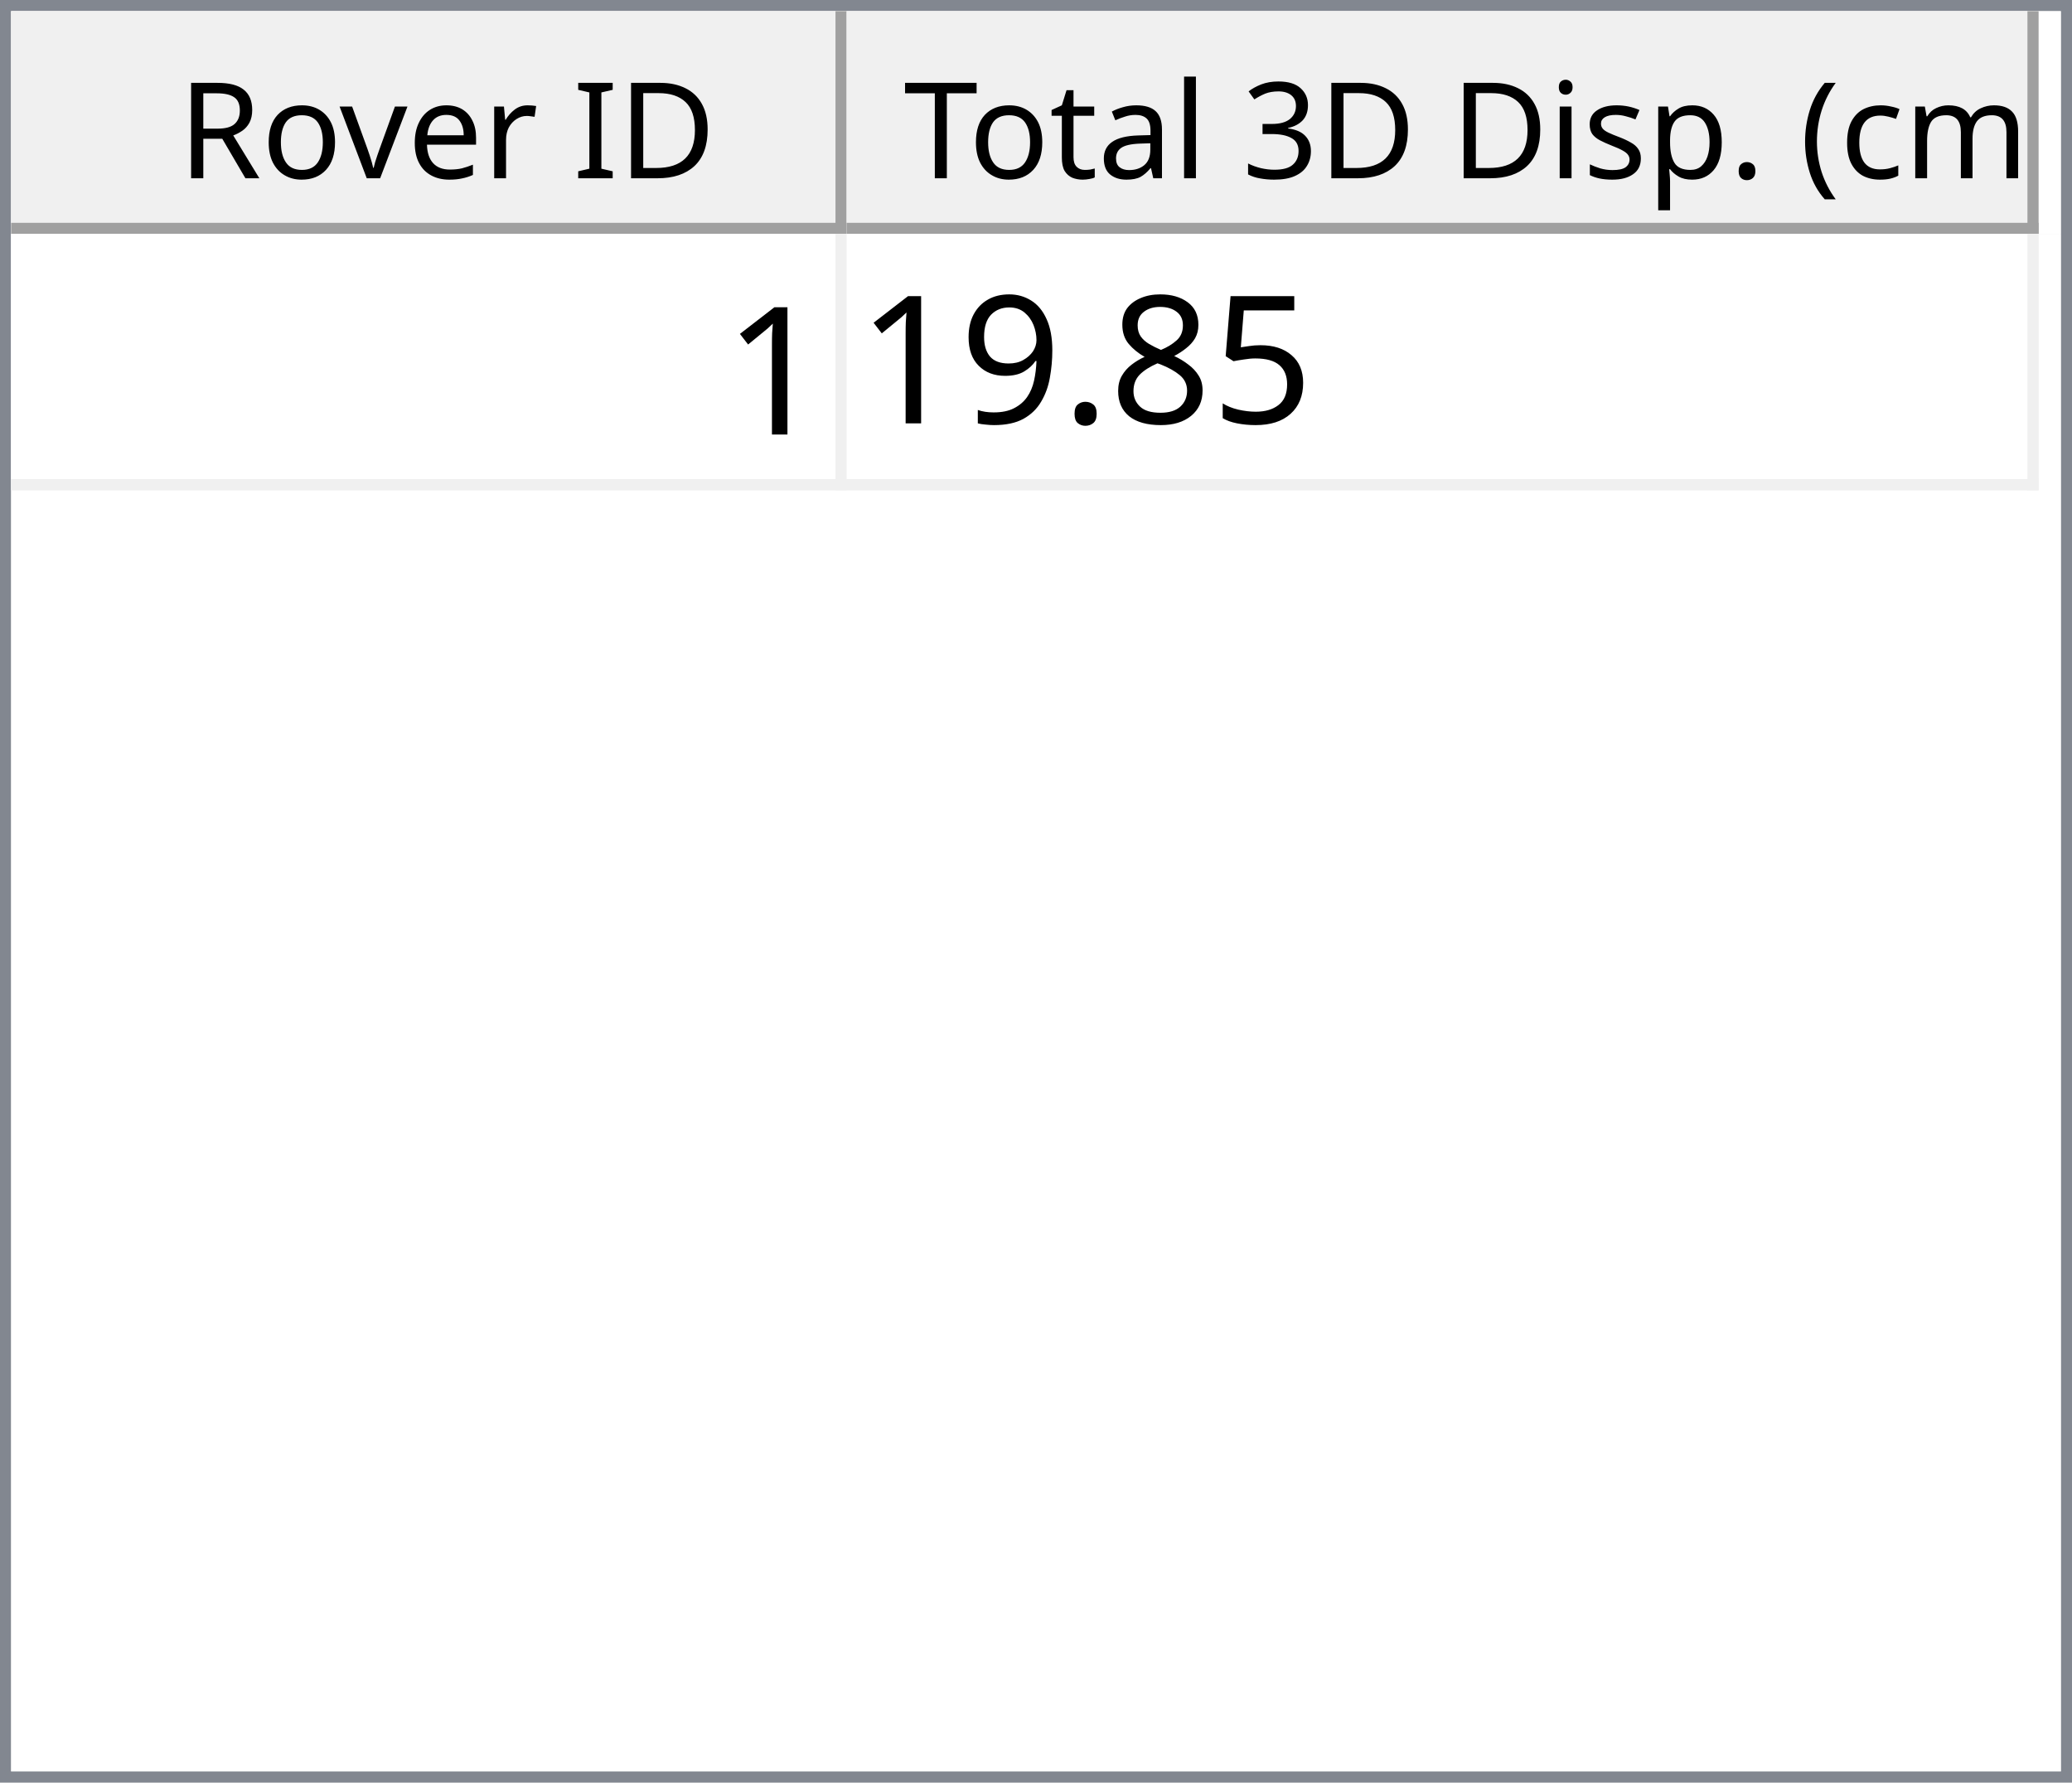
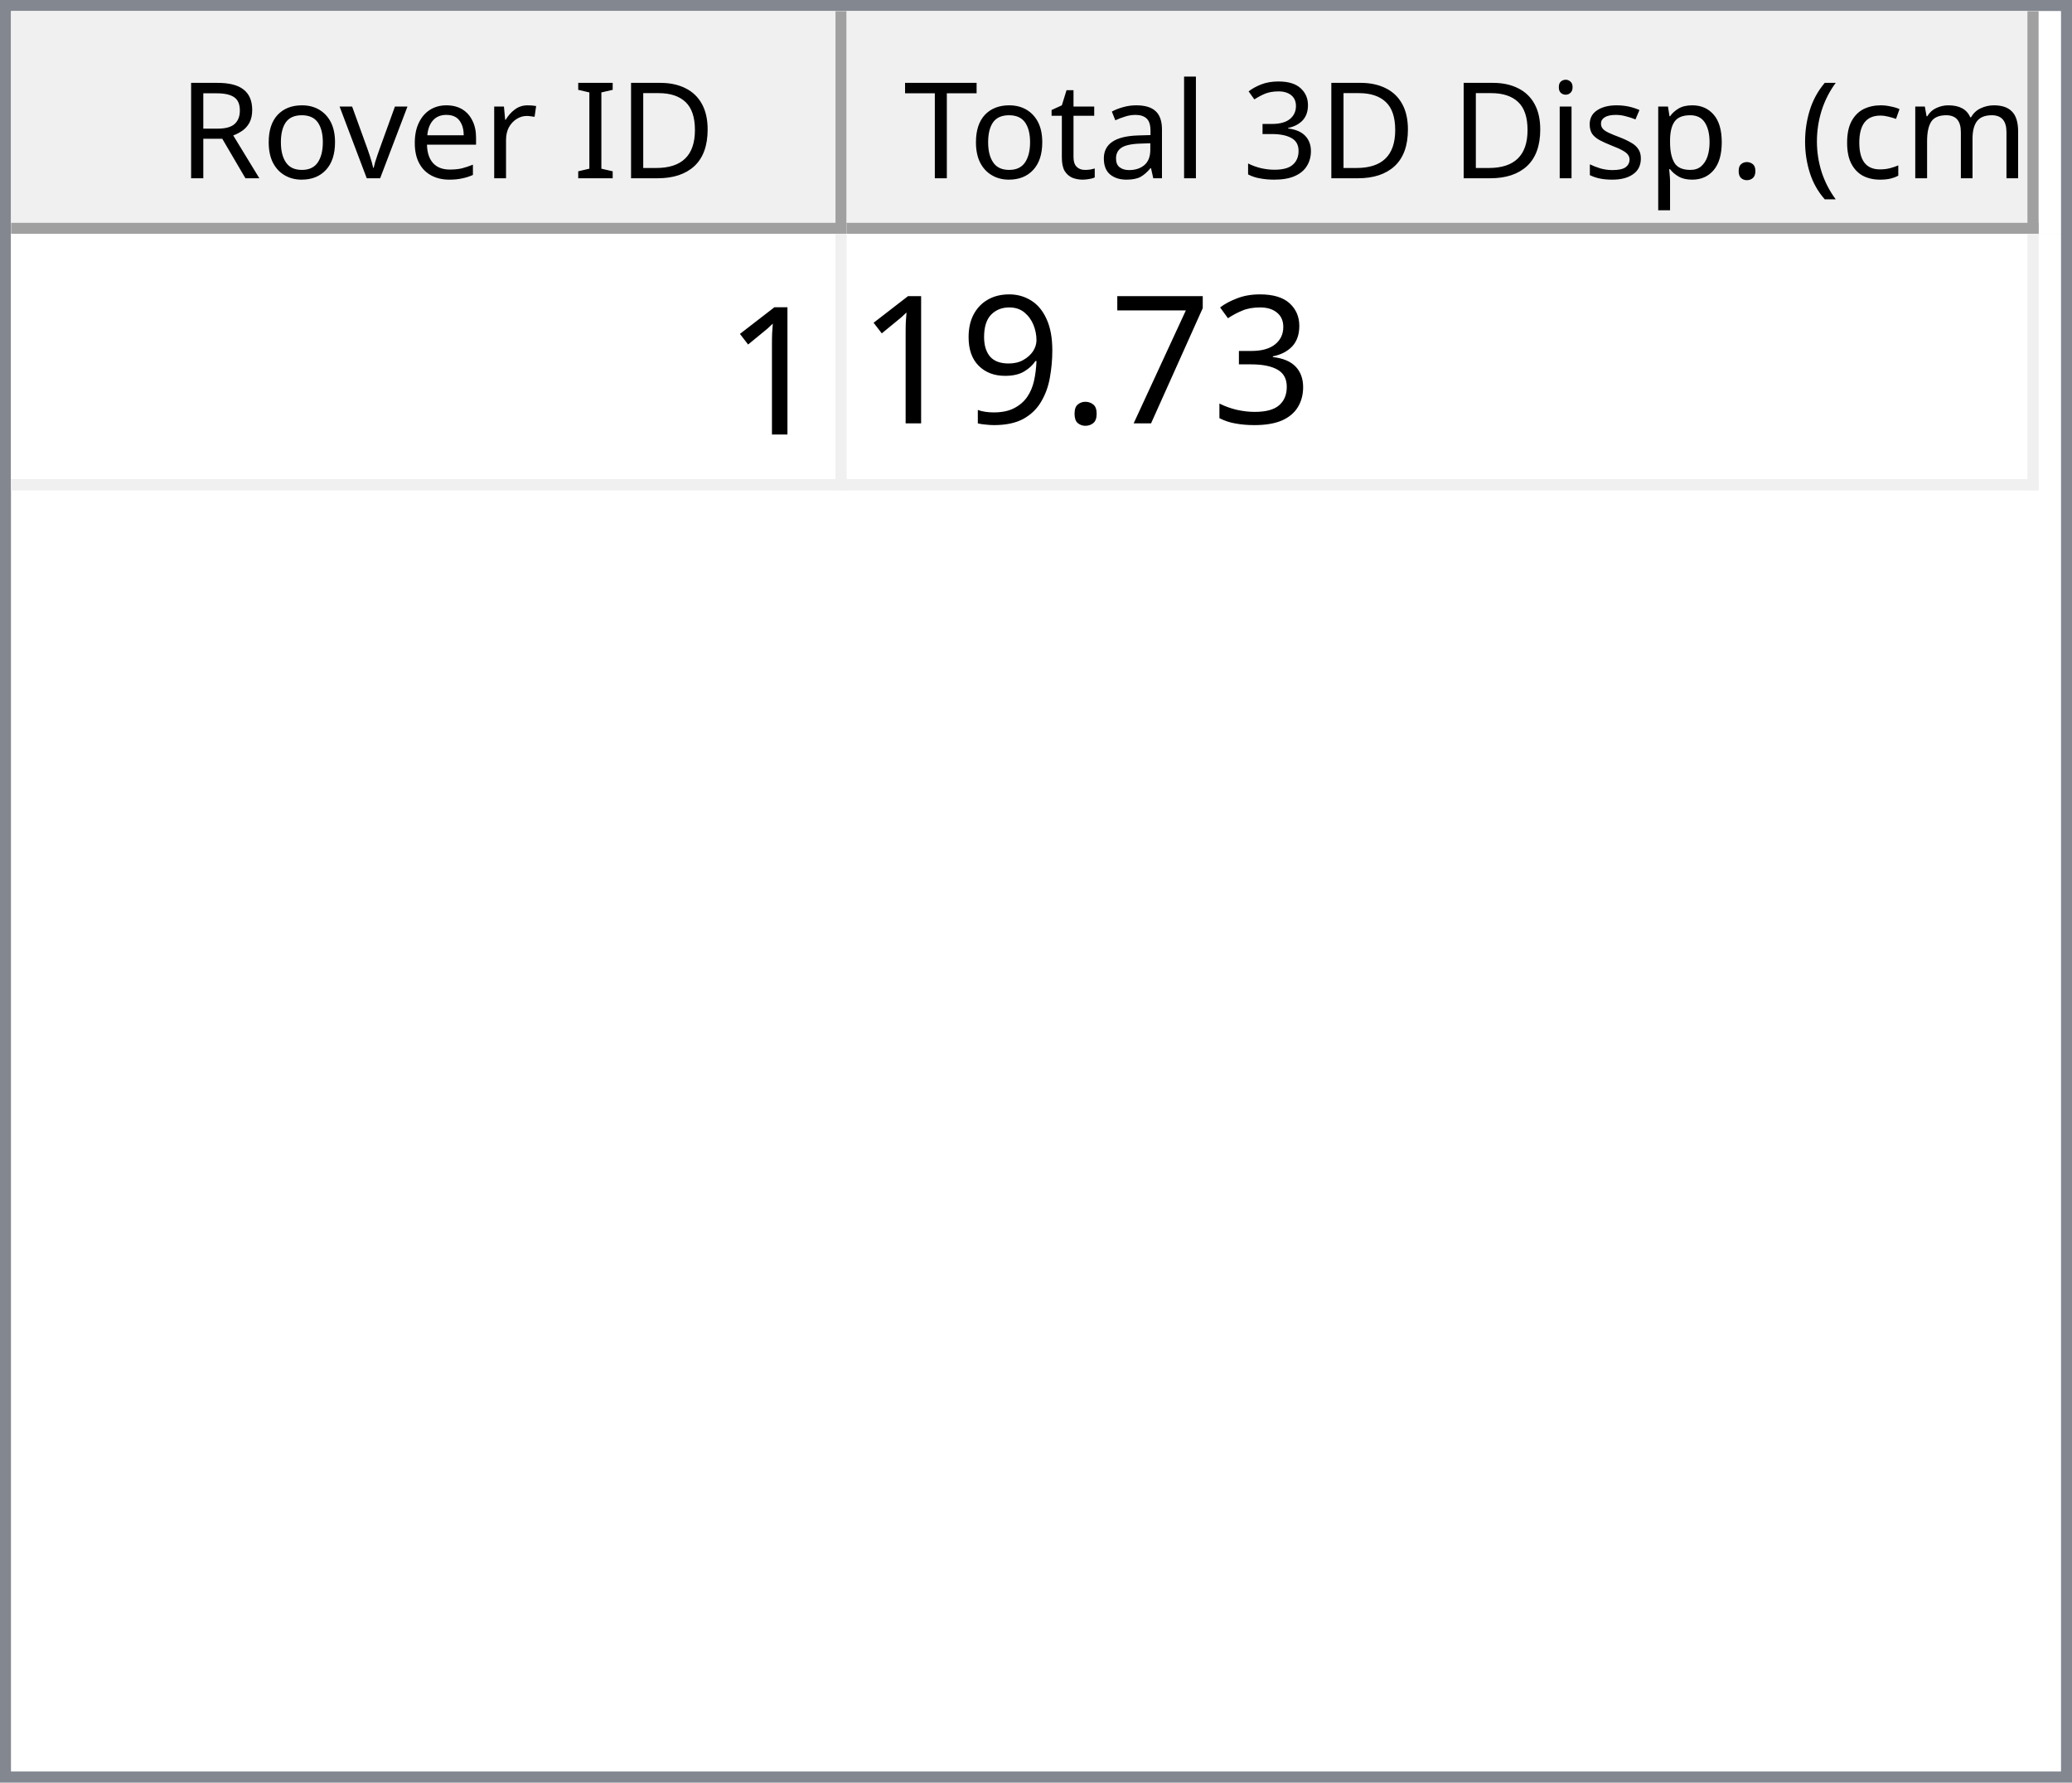
<svg xmlns="http://www.w3.org/2000/svg" style="fill-opacity:1; color-rendering:auto; color-interpolation:auto; text-rendering:auto; stroke:black; stroke-linecap:square; stroke-miterlimit:10; shape-rendering:auto; stroke-opacity:1; fill:black; stroke-dasharray:none; font-weight:normal; stroke-width:1; font-family:'Dialog'; font-style:normal; stroke-linejoin:miter; font-size:12px; stroke-dashoffset:0; image-rendering:auto;" width="186" height="160">
  <defs id="genericDefs" />
  <g>
    <defs id="defs1">
      <clipPath clipPathUnits="userSpaceOnUse" id="clipPath1">
        <path d="M0 0 L186 0 L186 160 L0 160 L0 0 Z" />
      </clipPath>
      <clipPath clipPathUnits="userSpaceOnUse" id="clipPath2">
        <path d="M0 0 L0 160 L186 160 L186 0 Z" />
      </clipPath>
      <clipPath clipPathUnits="userSpaceOnUse" id="clipPath3">
        <path d="M0 0 L0 20 L184 20 L184 0 Z" />
      </clipPath>
      <clipPath clipPathUnits="userSpaceOnUse" id="clipPath4">
        <path d="M0 0 L0 20 L75 20 L75 0 Z" />
      </clipPath>
      <clipPath clipPathUnits="userSpaceOnUse" id="clipPath5">
        <path d="M1 1 L1 19 L74 19 L74 1 Z" />
      </clipPath>
      <clipPath clipPathUnits="userSpaceOnUse" id="clipPath6">
        <path d="M0 0 L0 18 L73 18 L73 0 Z" />
      </clipPath>
      <clipPath clipPathUnits="userSpaceOnUse" id="clipPath7">
        <path d="M-0.5 -0.5 L-0.5 19.5 L74.5 19.5 L74.5 -0.5 Z" />
      </clipPath>
      <clipPath clipPathUnits="userSpaceOnUse" id="clipPath8">
        <path d="M0 0 L0 20 L107 20 L107 0 Z" />
      </clipPath>
      <clipPath clipPathUnits="userSpaceOnUse" id="clipPath9">
        <path d="M1 1 L1 19 L106 19 L106 1 Z" />
      </clipPath>
      <clipPath clipPathUnits="userSpaceOnUse" id="clipPath10">
        <path d="M0 0 L0 18 L105 18 L105 0 Z" />
      </clipPath>
      <clipPath clipPathUnits="userSpaceOnUse" id="clipPath11">
        <path d="M-0.5 -0.5 L-0.5 19.5 L106.5 19.5 L106.5 -0.5 Z" />
      </clipPath>
      <clipPath clipPathUnits="userSpaceOnUse" id="clipPath12">
        <path d="M0 0 L0 138 L184 138 L184 0 Z" />
      </clipPath>
      <clipPath clipPathUnits="userSpaceOnUse" id="clipPath13">
        <path d="M0 0 L0 23 L182 23 L182 0 Z" />
      </clipPath>
      <clipPath clipPathUnits="userSpaceOnUse" id="clipPath14">
        <path d="M-0.5 -0.5 L-0.5 22.5 L181.5 22.5 L181.5 -0.5 Z" />
      </clipPath>
      <clipPath clipPathUnits="userSpaceOnUse" id="clipPath15">
        <path d="M0 0 L0 22 L74 22 L74 0 Z" />
      </clipPath>
      <clipPath clipPathUnits="userSpaceOnUse" id="clipPath16">
        <path d="M0 0 L0 22 L106 22 L106 0 Z" />
      </clipPath>
      <font horiz-adv-x="64.551" id="font1">
        <font-face ascent="107.91" descent="25.098" units-per-em="100" style="font-style:normal; font-family:Segoe UI; font-weight:normal;" />
        <missing-glyph horiz-adv-x="64.551" d="M8.109 0 L8.109 68.266 L56.453 68.266 L56.453 0 L8.109 0 ZM15.328 7.234 L49.219 7.234 L49.219 61.031 L15.328 61.031 L15.328 7.234 Z" />
        <glyph unicode="D" horiz-adv-x="70.117" d="M9.188 0 L9.188 70.016 L28.516 70.016 Q65.531 70.016 65.531 35.891 Q65.531 19.672 55.25 9.836 Q44.969 0 27.734 0 L9.188 0 ZM17.391 62.594 L17.391 7.422 L27.828 7.422 Q41.609 7.422 49.273 14.797 Q56.938 22.172 56.938 35.688 Q56.938 62.594 28.328 62.594 L17.391 62.594 Z" />
        <glyph unicode="I" horiz-adv-x="26.611" d="M17.391 0 L9.188 0 L9.188 70.016 L17.391 70.016 L17.391 0 Z" />
        <glyph unicode=" " horiz-adv-x="27.393" d="" />
        <glyph unicode="r" horiz-adv-x="34.766" d="M34.188 41.891 Q32.078 43.5 28.125 43.5 Q23 43.5 19.555 38.672 Q16.109 33.844 16.109 25.484 L16.109 0 L8.109 0 L8.109 50 L16.109 50 L16.109 39.703 L16.312 39.703 Q18.016 44.969 21.531 47.922 Q25.047 50.875 29.391 50.875 Q32.516 50.875 34.188 50.203 L34.188 41.891 Z" />
        <glyph unicode="e" horiz-adv-x="52.295" d="M48.297 23 L12.984 23 Q13.188 14.656 17.484 10.109 Q21.781 5.562 29.297 5.562 Q37.75 5.562 44.828 11.141 L44.828 3.609 Q38.234 -1.172 27.391 -1.172 Q16.797 -1.172 10.742 5.641 Q4.688 12.453 4.688 24.812 Q4.688 36.469 11.305 43.82 Q17.922 51.172 27.734 51.172 Q37.547 51.172 42.922 44.828 Q48.297 38.484 48.297 27.203 L48.297 23 ZM40.094 29.781 Q40.047 36.719 36.75 40.578 Q33.453 44.438 27.594 44.438 Q21.922 44.438 17.969 40.383 Q14.016 36.328 13.094 29.781 L40.094 29.781 Z" />
        <glyph unicode="v" horiz-adv-x="47.9" d="M47.406 50 L27.484 0 L19.625 0 L0.688 50 L9.469 50 L22.172 13.672 Q23.578 9.672 23.922 6.688 L24.125 6.688 Q24.609 10.453 25.688 13.484 L38.969 50 L47.406 50 Z" />
        <glyph unicode="o" horiz-adv-x="58.594" d="M29 -1.172 Q17.922 -1.172 11.305 5.836 Q4.688 12.844 4.688 24.422 Q4.688 37.016 11.57 44.094 Q18.453 51.172 30.172 51.172 Q41.359 51.172 47.633 44.289 Q53.906 37.406 53.906 25.203 Q53.906 13.234 47.141 6.031 Q40.375 -1.172 29 -1.172 ZM29.594 44.438 Q21.875 44.438 17.383 39.188 Q12.891 33.938 12.891 24.703 Q12.891 15.828 17.43 10.695 Q21.969 5.562 29.594 5.562 Q37.359 5.562 41.531 10.594 Q45.703 15.625 45.703 24.906 Q45.703 34.281 41.531 39.359 Q37.359 44.438 29.594 44.438 Z" />
        <glyph unicode="R" horiz-adv-x="59.814" d="M59.375 0 L49.609 0 L37.891 19.625 Q36.281 22.359 34.766 24.289 Q33.25 26.219 31.664 27.438 Q30.078 28.656 28.25 29.219 Q26.422 29.781 24.125 29.781 L17.391 29.781 L17.391 0 L9.188 0 L9.188 70.016 L30.078 70.016 Q34.672 70.016 38.555 68.867 Q42.438 67.719 45.289 65.375 Q48.141 63.031 49.758 59.547 Q51.375 56.062 51.375 51.375 Q51.375 47.703 50.273 44.656 Q49.172 41.609 47.148 39.211 Q45.125 36.812 42.266 35.133 Q39.406 33.453 35.844 32.516 L35.844 32.328 Q37.594 31.547 38.891 30.547 Q40.188 29.547 41.359 28.18 Q42.531 26.812 43.68 25.078 Q44.828 23.344 46.234 21.047 L59.375 0 ZM17.391 62.594 L17.391 37.203 L28.516 37.203 Q31.594 37.203 34.203 38.133 Q36.812 39.062 38.719 40.797 Q40.625 42.531 41.703 45.047 Q42.781 47.562 42.781 50.688 Q42.781 56.297 39.141 59.445 Q35.5 62.594 28.609 62.594 L17.391 62.594 Z" />
        <glyph unicode=")" horiz-adv-x="30.176" d="M8.297 -15.922 L1.172 -15.922 Q16.406 2.344 16.406 26.812 Q16.406 51.469 1.078 70.016 L8.297 70.016 Q23.531 52.156 23.531 26.703 Q23.531 1.375 8.297 -15.922 Z" />
        <glyph unicode="m" horiz-adv-x="86.133" d="M79.109 0 L71.094 0 L71.094 28.719 Q71.094 37.016 68.531 40.727 Q65.969 44.438 59.906 44.438 Q54.781 44.438 51.195 39.75 Q47.609 35.062 47.609 28.516 L47.609 0 L39.594 0 L39.594 29.688 Q39.594 44.438 28.219 44.438 Q22.953 44.438 19.531 40.016 Q16.109 35.594 16.109 28.516 L16.109 0 L8.109 0 L8.109 50 L16.109 50 L16.109 42.094 L16.312 42.094 Q21.625 51.172 31.844 51.172 Q36.969 51.172 40.773 48.312 Q44.578 45.453 46 40.828 Q51.562 51.172 62.594 51.172 Q79.109 51.172 79.109 30.812 L79.109 0 Z" />
        <glyph unicode="c" horiz-adv-x="46.191" d="M42.188 2.297 Q36.422 -1.172 28.516 -1.172 Q17.828 -1.172 11.258 5.789 Q4.688 12.75 4.688 23.828 Q4.688 36.188 11.766 43.68 Q18.844 51.172 30.672 51.172 Q37.25 51.172 42.281 48.734 L42.281 40.531 Q36.719 44.438 30.375 44.438 Q22.703 44.438 17.797 38.945 Q12.891 33.453 12.891 24.516 Q12.891 15.719 17.508 10.641 Q22.125 5.562 29.891 5.562 Q36.422 5.562 42.188 9.906 L42.188 2.297 Z" />
        <glyph unicode="(" horiz-adv-x="30.176" d="M29.109 -15.922 L21.969 -15.922 Q6.844 1.375 6.844 26.703 Q6.844 52.156 21.969 70.016 L29.203 70.016 Q13.875 51.469 13.875 26.812 Q13.875 2.344 29.109 -15.922 Z" />
        <glyph unicode="." horiz-adv-x="21.68" d="M10.891 -1.078 Q8.641 -1.078 7.055 0.539 Q5.469 2.156 5.469 4.391 Q5.469 6.641 7.055 8.273 Q8.641 9.906 10.891 9.906 Q13.188 9.906 14.797 8.273 Q16.406 6.641 16.406 4.391 Q16.406 2.156 14.797 0.539 Q13.188 -1.078 10.891 -1.078 Z" />
        <glyph unicode="p" horiz-adv-x="58.789" d="M16.312 7.234 L16.109 7.234 L16.109 -23 L8.109 -23 L8.109 50 L16.109 50 L16.109 41.219 L16.312 41.219 Q22.219 51.172 33.594 51.172 Q43.266 51.172 48.688 44.461 Q54.109 37.75 54.109 26.469 Q54.109 13.922 48 6.375 Q41.891 -1.172 31.297 -1.172 Q21.578 -1.172 16.312 7.234 ZM16.109 27.391 L16.109 20.406 Q16.109 14.203 20.141 9.883 Q24.172 5.562 30.375 5.562 Q37.641 5.562 41.773 11.133 Q45.906 16.703 45.906 26.609 Q45.906 34.969 42.047 39.703 Q38.188 44.438 31.594 44.438 Q24.609 44.438 20.359 39.578 Q16.109 34.719 16.109 27.391 Z" />
        <glyph unicode="s" horiz-adv-x="42.432" d="M5.078 1.812 L5.078 10.406 Q11.625 5.562 19.484 5.562 Q30.031 5.562 30.031 12.594 Q30.031 14.594 29.125 15.992 Q28.219 17.391 26.68 18.461 Q25.141 19.531 23.07 20.383 Q21 21.234 18.609 22.172 Q15.281 23.484 12.766 24.828 Q10.25 26.172 8.57 27.859 Q6.891 29.547 6.031 31.695 Q5.172 33.844 5.172 36.719 Q5.172 40.234 6.789 42.945 Q8.406 45.656 11.086 47.484 Q13.766 49.312 17.211 50.242 Q20.656 51.172 24.312 51.172 Q30.812 51.172 35.938 48.922 L35.938 40.828 Q30.422 44.438 23.25 44.438 Q21 44.438 19.195 43.922 Q17.391 43.406 16.094 42.477 Q14.797 41.547 14.086 40.258 Q13.375 38.969 13.375 37.406 Q13.375 35.453 14.086 34.133 Q14.797 32.812 16.164 31.789 Q17.531 30.766 19.484 29.938 Q21.438 29.109 23.922 28.125 Q27.25 26.859 29.883 25.516 Q32.516 24.172 34.375 22.484 Q36.234 20.797 37.234 18.602 Q38.234 16.406 38.234 13.375 Q38.234 9.672 36.602 6.938 Q34.969 4.203 32.234 2.398 Q29.5 0.594 25.93 -0.289 Q22.359 -1.172 18.453 -1.172 Q10.75 -1.172 5.078 1.812 Z" />
        <glyph unicode="i" horiz-adv-x="24.219" d="M12.203 62.703 Q10.062 62.703 8.547 64.164 Q7.031 65.625 7.031 67.875 Q7.031 70.125 8.547 71.609 Q10.062 73.094 12.203 73.094 Q14.406 73.094 15.945 71.609 Q17.484 70.125 17.484 67.875 Q17.484 65.719 15.945 64.211 Q14.406 62.703 12.203 62.703 ZM16.109 0 L8.109 0 L8.109 50 L16.109 50 L16.109 0 Z" />
        <glyph unicode="3" horiz-adv-x="53.906" d="M46.531 19.828 Q46.531 15.094 44.75 11.211 Q42.969 7.328 39.719 4.57 Q36.469 1.812 31.93 0.297 Q27.391 -1.219 21.922 -1.219 Q11.922 -1.219 6 2.594 L6 11.188 Q13.094 5.609 22.219 5.609 Q25.875 5.609 28.828 6.539 Q31.781 7.469 33.906 9.227 Q36.031 10.984 37.18 13.477 Q38.328 15.969 38.328 19.094 Q38.328 32.812 18.797 32.812 L12.984 32.812 L12.984 39.594 L18.5 39.594 Q35.797 39.594 35.797 52.484 Q35.797 64.406 22.609 64.406 Q15.188 64.406 8.688 59.422 L8.688 67.188 Q15.375 71.188 24.609 71.188 Q29 71.188 32.57 69.969 Q36.141 68.75 38.68 66.555 Q41.219 64.359 42.609 61.281 Q44 58.203 44 54.5 Q44 40.672 30.031 36.719 L30.031 36.531 Q33.594 36.141 36.625 34.797 Q39.656 33.453 41.852 31.305 Q44.047 29.156 45.289 26.25 Q46.531 23.344 46.531 19.828 Z" />
        <glyph unicode="l" horiz-adv-x="24.219" d="M16.109 0 L8.109 0 L8.109 74.031 L16.109 74.031 L16.109 0 Z" />
        <glyph unicode="a" horiz-adv-x="50.879" d="M43.891 0 L35.891 0 L35.891 7.812 L35.688 7.812 Q30.469 -1.172 20.312 -1.172 Q12.844 -1.172 8.617 2.781 Q4.391 6.734 4.391 13.281 Q4.391 27.297 20.906 29.594 L35.891 31.688 Q35.891 44.438 25.594 44.438 Q16.547 44.438 9.281 38.281 L9.281 46.484 Q16.656 51.172 26.266 51.172 Q43.891 51.172 43.891 32.516 L43.891 0 ZM35.891 25.297 L23.828 23.641 Q18.266 22.859 15.43 20.875 Q12.594 18.891 12.594 13.875 Q12.594 10.203 15.211 7.883 Q17.828 5.562 22.172 5.562 Q28.125 5.562 32.008 9.742 Q35.891 13.922 35.891 20.312 L35.891 25.297 Z" />
        <glyph unicode="t" horiz-adv-x="33.887" d="M31.297 0.484 Q28.469 -1.078 23.828 -1.078 Q10.688 -1.078 10.688 13.578 L10.688 43.172 L2.094 43.172 L2.094 50 L10.688 50 L10.688 62.203 L18.703 64.797 L18.703 50 L31.297 50 L31.297 43.172 L18.703 43.172 L18.703 14.984 Q18.703 9.969 20.414 7.82 Q22.125 5.672 26.078 5.672 Q29.109 5.672 31.297 7.328 L31.297 0.484 Z" />
        <glyph unicode="T" horiz-adv-x="52.393" d="M50.594 62.594 L30.375 62.594 L30.375 0 L22.172 0 L22.172 62.594 L2 62.594 L2 70.016 L50.594 70.016 L50.594 62.594 Z" />
      </font>
      <font horiz-adv-x="75.0" id="font2">
        <font-face ascent="100.537" descent="21.973" units-per-em="100" style="font-style:normal; font-family:sans-serif; font-weight:normal;" />
        <missing-glyph horiz-adv-x="75.0" d="M12.5 0 L12.5 62.5 L62.5 62.5 L62.5 0 L12.5 0 ZM14.062 1.562 L60.938 1.562 L60.938 60.938 L14.062 60.938 L14.062 1.562 Z" />
        <glyph unicode="1" horiz-adv-x="55.615" d="M37.25 0 L28.469 0 L28.469 56 Q25.297 52.984 20.141 49.953 Q14.984 46.922 10.891 45.406 L10.891 53.906 Q18.266 57.375 23.781 62.305 Q29.297 67.234 31.594 71.875 L37.25 71.875 L37.25 0 Z" />
-         <glyph unicode="5" horiz-adv-x="55.615" d="M4.156 18.75 L13.375 19.531 Q14.406 12.797 18.141 9.398 Q21.875 6 27.156 6 Q33.5 6 37.891 10.789 Q42.281 15.578 42.281 23.484 Q42.281 31 38.062 35.352 Q33.844 39.703 27 39.703 Q22.75 39.703 19.336 37.773 Q15.922 35.844 13.969 32.766 L5.719 33.844 L12.641 70.609 L48.25 70.609 L48.25 62.203 L19.672 62.203 L15.828 42.969 Q22.266 47.469 29.344 47.469 Q38.719 47.469 45.164 40.969 Q51.609 34.469 51.609 24.266 Q51.609 14.547 45.953 7.469 Q39.062 -1.219 27.156 -1.219 Q17.391 -1.219 11.211 4.25 Q5.031 9.719 4.156 18.75 Z" />
-         <glyph unicode="8" horiz-adv-x="55.615" d="M17.672 38.812 Q12.203 40.828 9.57 44.539 Q6.938 48.25 6.938 53.422 Q6.938 61.234 12.555 66.555 Q18.172 71.875 27.484 71.875 Q36.859 71.875 42.578 66.43 Q48.297 60.984 48.297 53.172 Q48.297 48.188 45.68 44.508 Q43.062 40.828 37.75 38.812 Q44.344 36.672 47.781 31.883 Q51.219 27.094 51.219 20.453 Q51.219 11.281 44.727 5.031 Q38.234 -1.219 27.641 -1.219 Q17.047 -1.219 10.547 5.055 Q4.047 11.328 4.047 20.703 Q4.047 27.688 7.594 32.398 Q11.141 37.109 17.672 38.812 ZM15.922 53.719 Q15.922 48.641 19.195 45.414 Q22.469 42.188 27.688 42.188 Q32.766 42.188 36.016 45.383 Q39.266 48.578 39.266 53.219 Q39.266 58.062 35.914 61.359 Q32.562 64.656 27.594 64.656 Q22.562 64.656 19.242 61.43 Q15.922 58.203 15.922 53.719 ZM13.094 20.656 Q13.094 16.891 14.875 13.375 Q16.656 9.859 20.172 7.93 Q23.688 6 27.734 6 Q34.031 6 38.133 10.055 Q42.234 14.109 42.234 20.359 Q42.234 26.703 38.016 30.859 Q33.797 35.016 27.438 35.016 Q21.234 35.016 17.164 30.914 Q13.094 26.812 13.094 20.656 Z" />
+         <glyph unicode="3" horiz-adv-x="55.615" d="M4.203 18.891 L12.984 20.062 Q14.5 12.594 18.141 9.297 Q21.781 6 27 6 Q33.203 6 37.477 10.297 Q41.75 14.594 41.75 20.953 Q41.75 27 37.797 30.93 Q33.844 34.859 27.734 34.859 Q25.25 34.859 21.531 33.891 L22.516 41.609 Q23.391 41.5 23.922 41.5 Q29.547 41.5 34.039 44.43 Q38.531 47.359 38.531 53.469 Q38.531 58.297 35.258 61.477 Q31.984 64.656 26.812 64.656 Q21.688 64.656 18.266 61.43 Q14.844 58.203 13.875 51.766 L5.078 53.328 Q6.688 62.156 12.398 67.016 Q18.109 71.875 26.609 71.875 Q32.469 71.875 37.398 69.359 Q42.328 66.844 44.945 62.5 Q47.562 58.156 47.562 53.266 Q47.562 48.641 45.07 44.828 Q42.578 41.016 37.703 38.766 Q44.047 37.312 47.562 32.695 Q51.078 28.078 51.078 21.141 Q51.078 11.766 44.242 5.25 Q37.406 -1.266 26.953 -1.266 Q17.531 -1.266 11.305 4.352 Q5.078 9.969 4.203 18.891 Z" />
+         <glyph unicode="7" horiz-adv-x="55.615" d="M4.734 62.203 L4.734 70.656 L51.078 70.656 L51.078 63.812 Q44.234 56.547 37.523 44.484 Q30.812 32.422 27.156 19.672 Q24.516 10.688 23.781 0 L14.75 0 Q14.891 8.453 18.062 20.414 Q21.234 32.375 27.172 43.484 Q33.109 54.594 39.797 62.203 L4.734 62.203 Z" />
        <glyph unicode="." horiz-adv-x="27.783" d="M9.078 0 L9.078 10.016 L19.094 10.016 L19.094 0 L9.078 0 Z" />
        <glyph unicode="9" horiz-adv-x="55.615" d="M5.469 16.547 L13.922 17.328 Q14.984 11.375 18.016 8.688 Q21.047 6 25.781 6 Q29.828 6 32.883 7.859 Q35.938 9.719 37.891 12.82 Q39.844 15.922 41.164 21.195 Q42.484 26.469 42.484 31.938 Q42.484 32.516 42.438 33.688 Q39.797 29.5 35.234 26.883 Q30.672 24.266 25.344 24.266 Q16.453 24.266 10.305 30.711 Q4.156 37.156 4.156 47.703 Q4.156 58.594 10.578 65.234 Q17 71.875 26.656 71.875 Q33.641 71.875 39.43 68.117 Q45.219 64.359 48.219 57.398 Q51.219 50.438 51.219 37.25 Q51.219 23.531 48.242 15.406 Q45.266 7.281 39.383 3.031 Q33.5 -1.219 25.594 -1.219 Q17.188 -1.219 11.867 3.445 Q6.547 8.109 5.469 16.547 ZM41.453 48.141 Q41.453 55.719 37.43 60.156 Q33.406 64.594 27.734 64.594 Q21.875 64.594 17.531 59.812 Q13.188 55.031 13.188 47.406 Q13.188 40.578 17.312 36.305 Q21.438 32.031 27.484 32.031 Q33.594 32.031 37.523 36.305 Q41.453 40.578 41.453 48.141 Z" />
      </font>
    </defs>
    <g style="fill:white; stroke:white;">
      <rect x="0" y="0" width="186" style="clip-path:url(#clipPath1); stroke:none;" height="160" />
    </g>
    <g style="fill:white; text-rendering:optimizeSpeed; color-rendering:optimizeSpeed; image-rendering:optimizeSpeed; shape-rendering:crispEdges; stroke:white; color-interpolation:sRGB;">
      <rect x="0" width="186" height="160" y="0" style="stroke:none;" />
      <path style="stroke:none;" d="M0 160 L186 160 L186 0 L0 0 Z" />
    </g>
    <g style="fill:rgb(240,240,240); font-family:'Segoe UI'; stroke:rgb(240,240,240);">
      <rect x="0" y="0" width="186" style="clip-path:url(#clipPath2); stroke:none;" height="160" />
    </g>
    <g style="fill:rgb(130,135,144); font-family:'Segoe UI'; stroke:rgb(130,135,144);">
      <path d="M0 0 L186 0 L186 160 L0 160 L0 0 ZM1 1 L185 1 L185 159 L1 159 L1 1 Z" style="fill-rule:evenodd; clip-path:url(#clipPath2); stroke:none;" />
    </g>
    <g style="fill:white; font-family:'Segoe UI'; stroke:white;" transform="translate(1,1)">
      <rect x="0" y="0" width="184" style="clip-path:url(#clipPath3); stroke:none;" height="20" />
    </g>
    <g style="fill:rgb(240,240,240); font-family:'Segoe UI'; stroke:rgb(240,240,240);" transform="translate(1,1)">
      <rect x="0" y="0" width="75" style="clip-path:url(#clipPath4); stroke:none;" height="20" />
    </g>
    <g style="font-family:'Segoe UI';" transform="translate(2,2)">
      <text x="14" xml:space="preserve" y="14" style="clip-path:url(#clipPath6); stroke:none;">Rover ID</text>
    </g>
    <g style="fill:rgb(160,160,160); font-family:'Segoe UI'; stroke:rgb(160,160,160); stroke-linejoin:bevel;" transform="translate(1.5,1.5)">
      <line x1="74" x2="74" y1="0" style="fill:none; clip-path:url(#clipPath7);" y2="19" />
    </g>
    <g style="fill:rgb(160,160,160); font-family:'Segoe UI'; stroke:rgb(160,160,160); stroke-linejoin:bevel;" transform="matrix(1,0,0,1,1,1) translate(0.5,0.5)">
      <line x1="0" x2="74" y1="19" style="fill:none; clip-path:url(#clipPath7);" y2="19" />
    </g>
    <g style="fill:rgb(240,240,240); font-family:'Segoe UI'; stroke:rgb(240,240,240);" transform="translate(76,1)">
      <rect x="0" y="0" width="107" style="clip-path:url(#clipPath8); stroke:none;" height="20" />
    </g>
    <g style="font-family:'Segoe UI';" transform="translate(77,2)">
      <text x="1" xml:space="preserve" y="14" style="clip-path:url(#clipPath10); stroke:none;"> Total 3D Disp. (cm)</text>
    </g>
    <g style="fill:rgb(160,160,160); font-family:'Segoe UI'; stroke:rgb(160,160,160); stroke-linejoin:bevel;" transform="translate(76.5,1.5)">
      <line x1="106" x2="106" y1="0" style="fill:none; clip-path:url(#clipPath11);" y2="19" />
    </g>
    <g style="fill:rgb(160,160,160); font-family:'Segoe UI'; stroke:rgb(160,160,160); stroke-linejoin:bevel;" transform="matrix(1,0,0,1,76,1) translate(0.5,0.5)">
      <line x1="0" x2="106" y1="19" style="fill:none; clip-path:url(#clipPath11);" y2="19" />
    </g>
    <g style="fill:white; font-family:'Segoe UI'; stroke:white;" transform="translate(1,21)">
      <rect x="0" y="0" width="184" style="clip-path:url(#clipPath12); stroke:none;" height="138" />
    </g>
    <g style="fill:rgb(240,240,240); font-size:16px; font-family:sans-serif; stroke:rgb(240,240,240);" transform="translate(1,21)">
      <rect x="0" y="0" width="182" style="clip-path:url(#clipPath13); stroke:none;" height="23" />
      <line transform="translate(0.5,0.5)" x1="0" x2="181" y1="22" style="clip-path:url(#clipPath14); fill:none; stroke-linejoin:bevel;" y2="22" />
    </g>
    <g transform="matrix(1,0,0,1,1,21) translate(0.5,0.5)" style="fill:rgb(240,240,240); font-size:16px; font-family:sans-serif; stroke:rgb(240,240,240); stroke-linejoin:bevel;">
      <line x1="74" x2="74" y1="0" style="fill:none; clip-path:url(#clipPath14);" y2="22" />
    </g>
    <g transform="matrix(1,0,0,1,1,21) translate(0.5,0.5)" style="fill:rgb(240,240,240); font-size:16px; font-family:sans-serif; stroke:rgb(240,240,240); stroke-linejoin:bevel;">
      <line x1="181" x2="181" y1="0" style="fill:none; clip-path:url(#clipPath14);" y2="22" />
    </g>
    <g style="fill:white; font-size:16px; font-family:sans-serif; stroke:white;" transform="matrix(1,0,0,1,1,21)">
      <rect x="0" y="0" width="74" style="clip-path:url(#clipPath15); stroke:none;" height="22" />
      <text x="64" y="18" style="fill:black; clip-path:url(#clipPath15); stroke:none;" xml:space="preserve">1</text>
    </g>
    <g style="fill:white; font-size:16px; font-family:sans-serif; stroke:white;" transform="matrix(1,0,0,1,1,21) translate(75,0)">
      <rect x="0" y="0" width="106" style="clip-path:url(#clipPath16); stroke:none;" height="22" />
-       <text x="1" y="17" style="fill:black; clip-path:url(#clipPath16); stroke:none;" xml:space="preserve">19.85</text>
+       <text x="1" y="17" style="fill:black; clip-path:url(#clipPath16); stroke:none;" xml:space="preserve">19.73</text>
    </g>
  </g>
</svg>
